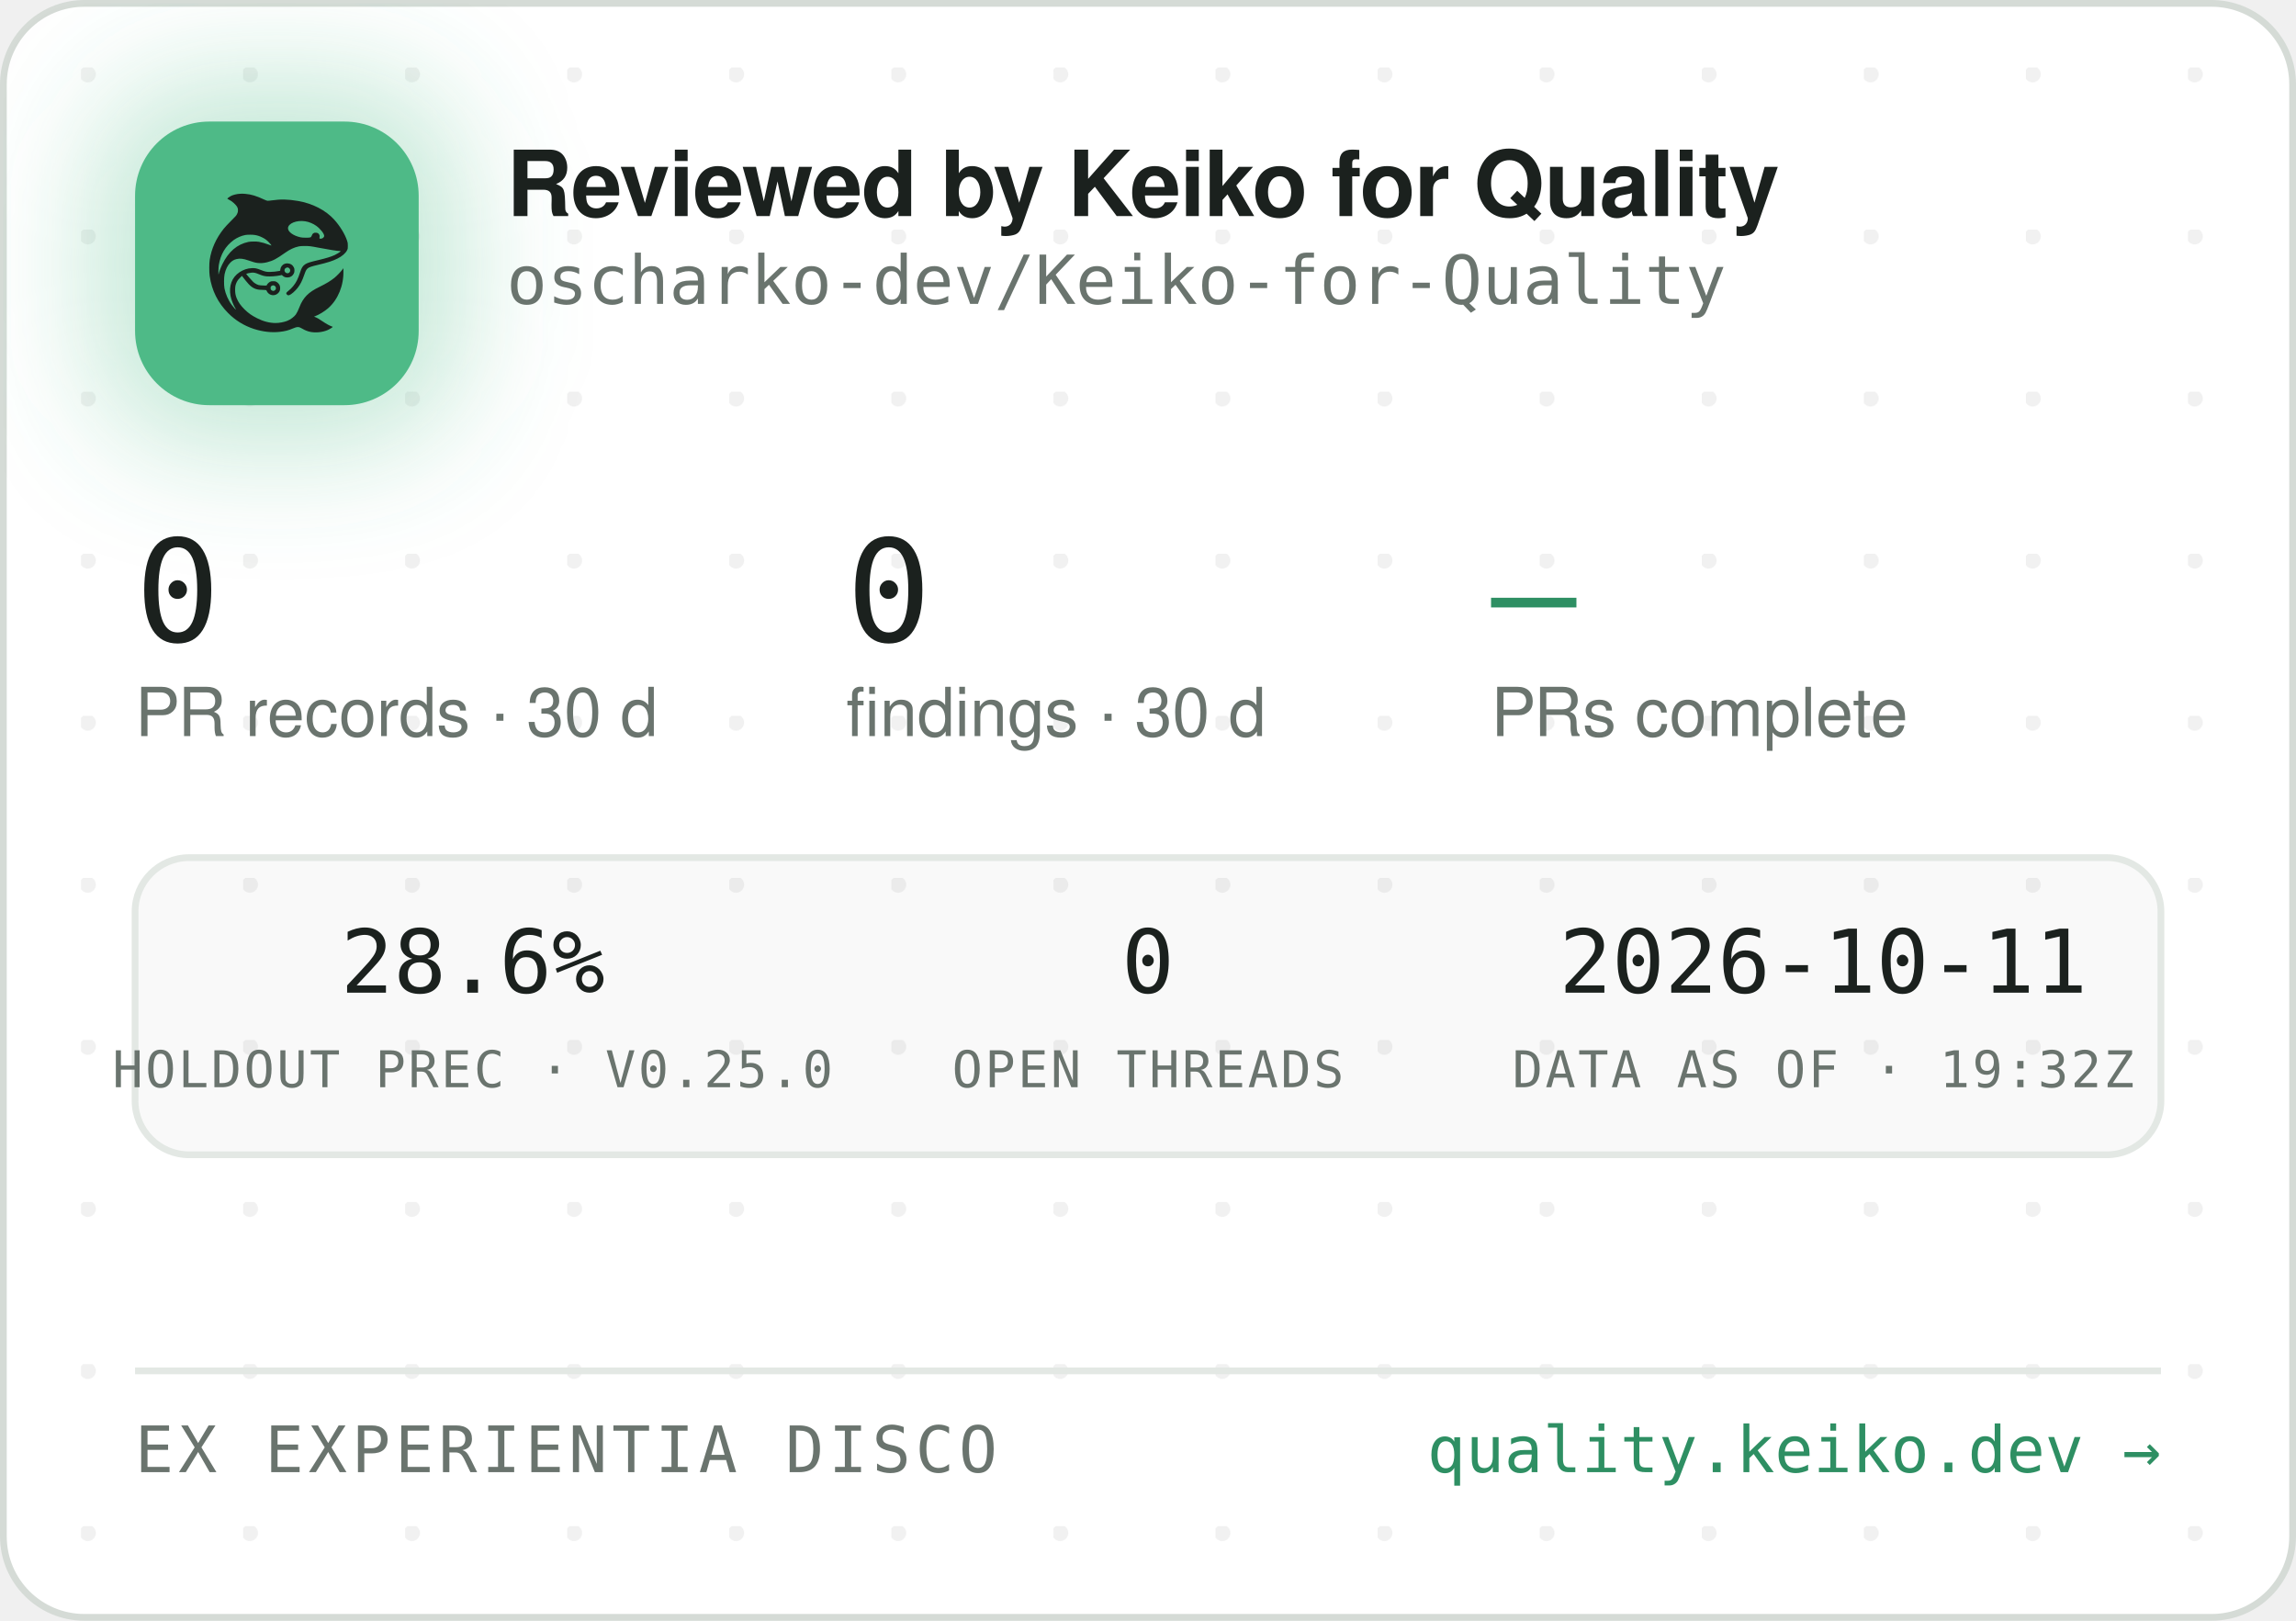
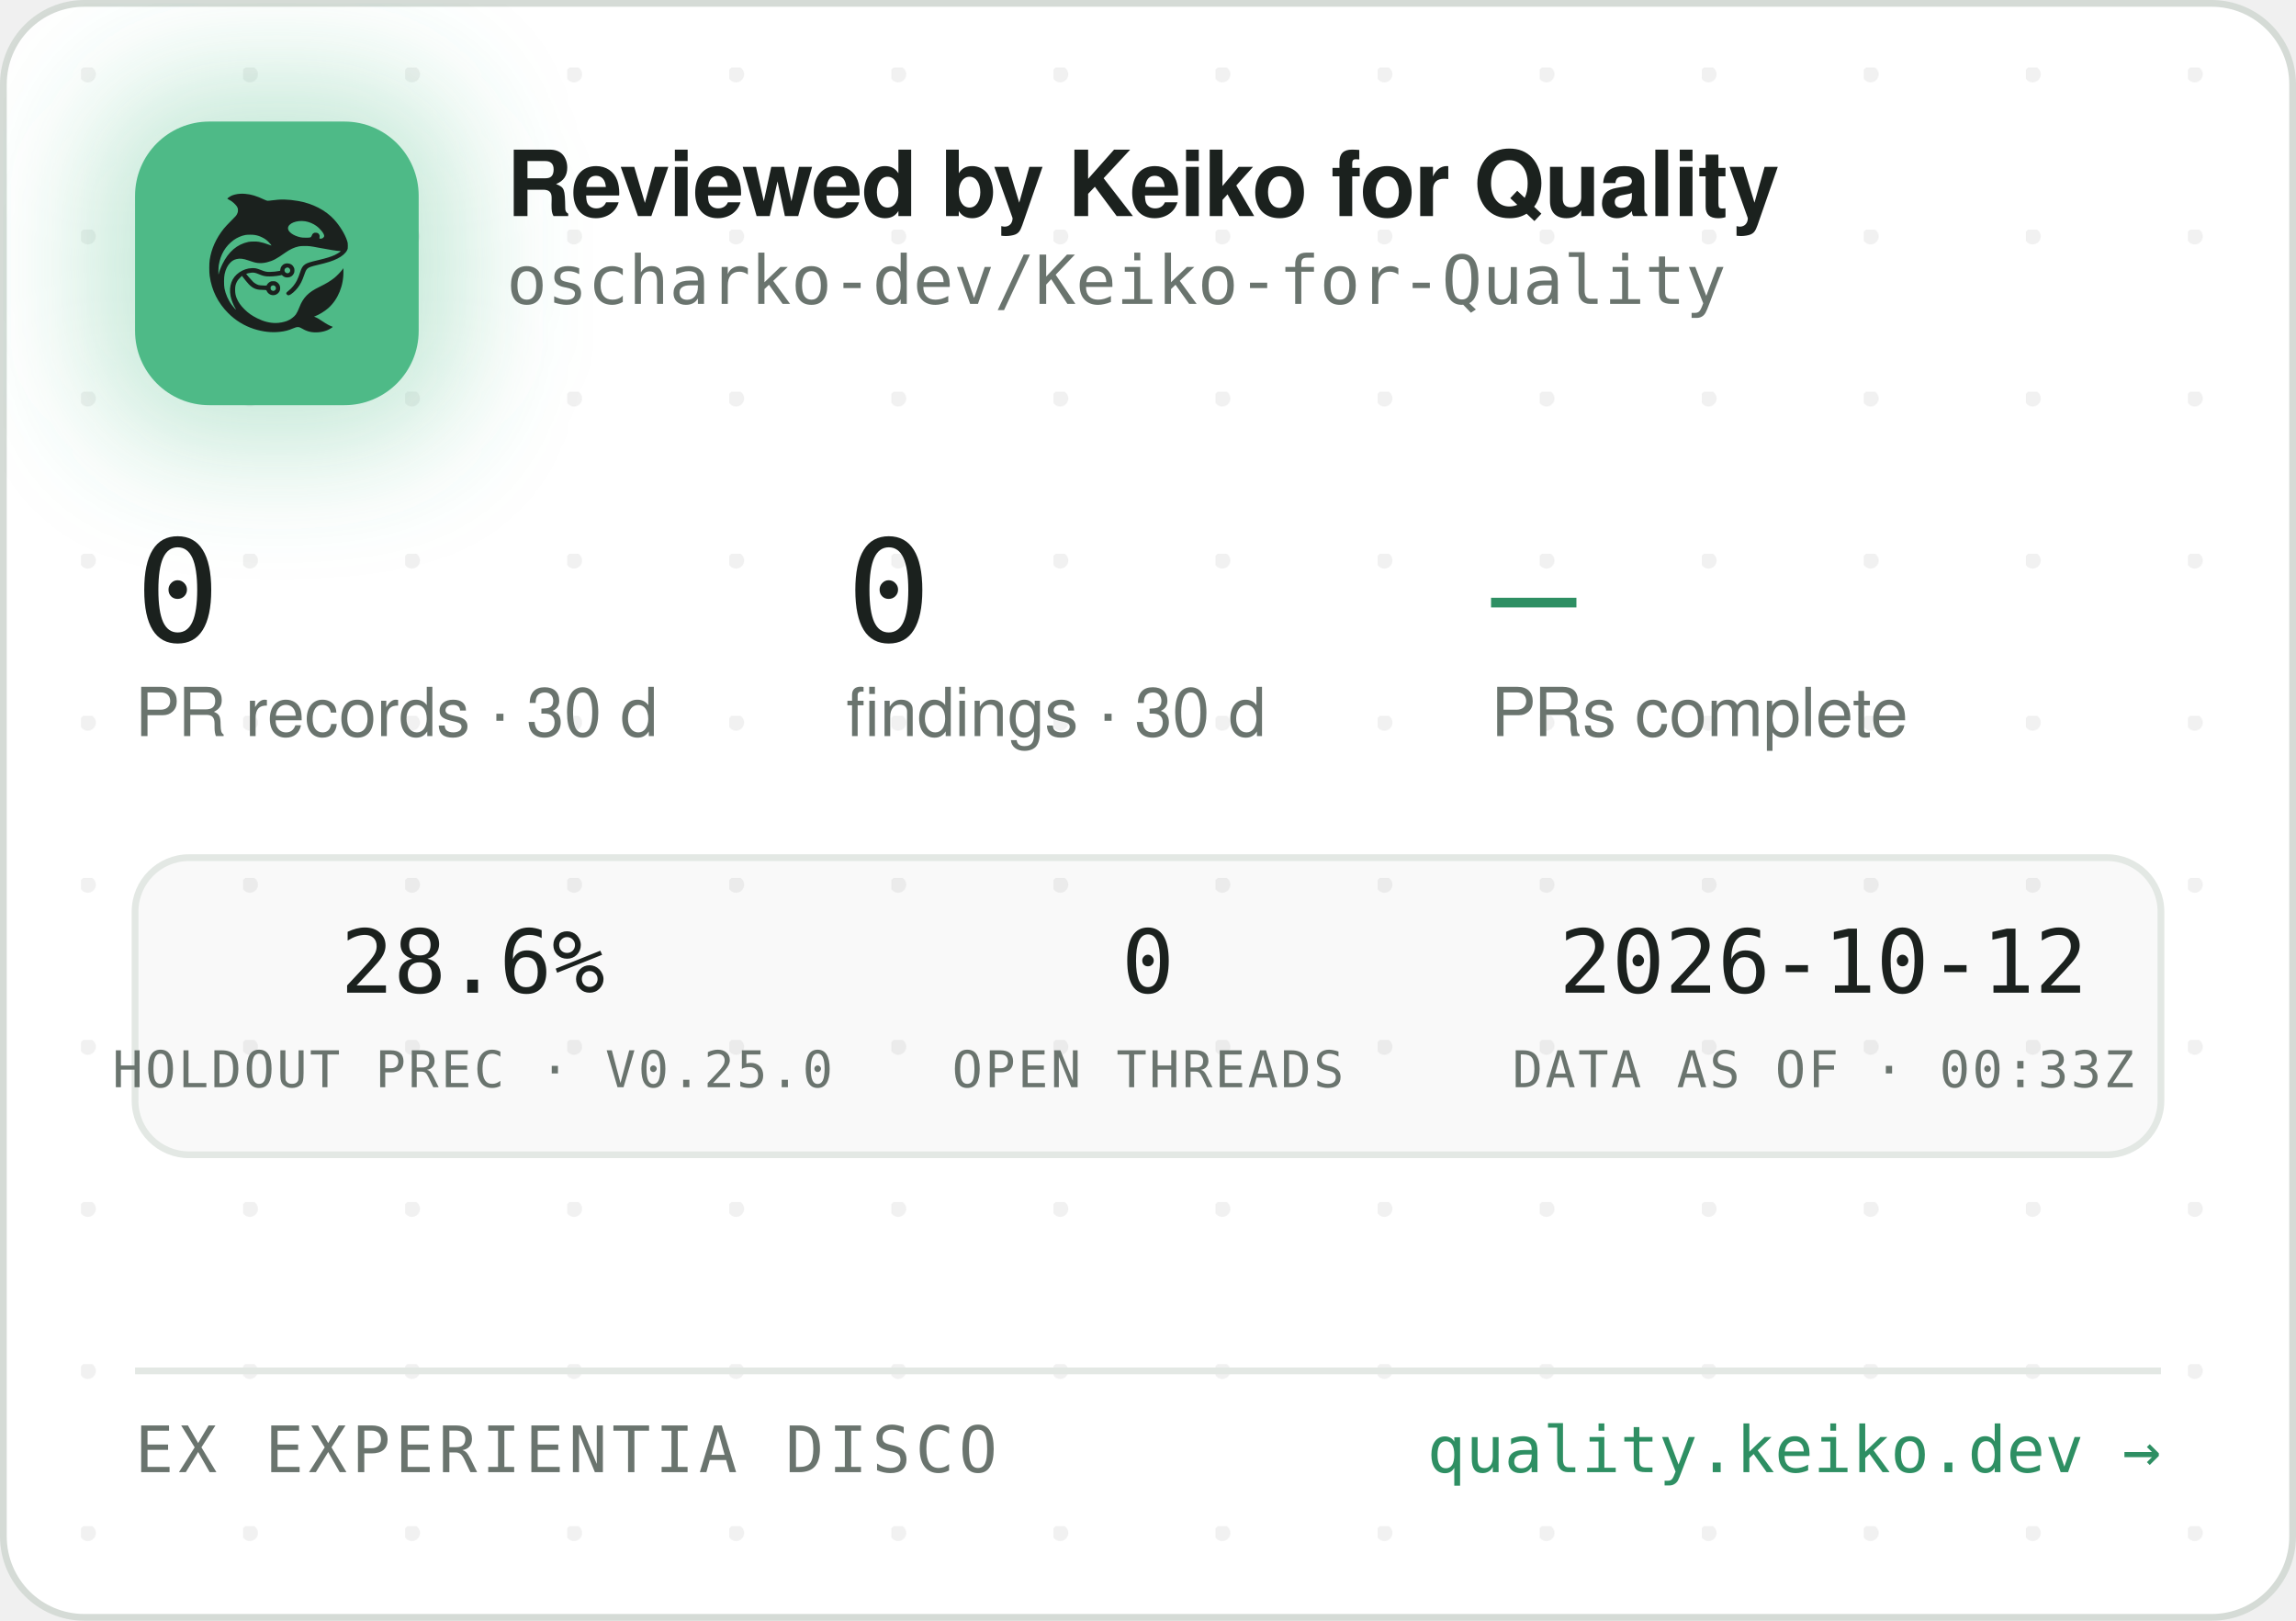
<svg xmlns="http://www.w3.org/2000/svg" width="340" height="240" viewBox="0 0 340 240" role="img" aria-label="Reviewed by Keiko for Quality — oscharko-dev/Keiko-for-Quality">
  <defs>
    <pattern id="dots" width="24" height="24" patternUnits="userSpaceOnUse" x="12" y="10">
      <circle cx="1" cy="1" r="1.2" fill="rgba(27,33,30,0.06)" />
    </pattern>
    <filter id="glow" x="-60%" y="-60%" width="220%" height="220%">
      <feGaussianBlur stdDeviation="9" />
    </filter>
    <clipPath id="card">
      <rect x="0.5" y="0.5" width="339" height="239" rx="12" />
    </clipPath>
  </defs>
  <rect x="0.5" y="0.5" width="339" height="239" rx="12" fill="#FFFFFF" stroke="#D5DBD6" />
  <rect x="0.5" y="0.5" width="339" height="239" rx="12" fill="url(#dots)" />
  <g clip-path="url(#card)">
    <rect x="14" y="12" width="54" height="54" rx="16" fill="rgba(78,186,135,0.35)" filter="url(#glow)" />
    <rect x="20" y="18" width="42" height="42" rx="11" fill="#4EBA87" />
    <g transform="translate(24,22) scale(0.03320312)">
      <g transform="translate(1024 0) scale(-1 1)">
        <g transform="translate(1024, 1024) scale(-0.1, -0.1)" fill="#1B211E" stroke="none">
          <path d="M3465 8223 c-144 -8 -314 -52 -408 -105 -69 -39 -146 -99 -146 -113 0 -5 30 -24 68 -42 146 -70 323 -229 377 -340 25 -49 29 -70 29 -138 -1 -72 -5 -88 -39 -160 -36 -75 -54 -95 -265 -305 -134 -132 -270 -279 -331 -355 -339 -425 -552 -896 -626 -1390 -25 -165 -25 -549 0 -720 92 -645 368 -1196 826 -1655 322 -324 710 -562 1145 -704 389 -126 793 -172 1155 -130 235 27 377 63 579 149 205 87 268 86 423 -7 102 -62 231 -115 335 -138 247 -56 562 -26 794 74 92 40 244 136 232 146 -4 3 -26 12 -48 19 -86 28 -246 116 -385 211 -162 112 -284 182 -357 207 l-48 17 40 15 c185 70 436 223 595 363 438 386 695 1014 678 1663 l-3 120 -50 -70 c-64 -90 -248 -280 -350 -362 -171 -136 -366 -255 -645 -391 -288 -140 -442 -243 -590 -391 -136 -137 -247 -316 -325 -526 -47 -127 -114 -262 -160 -326 -79 -107 -237 -224 -384 -283 -136 -55 -355 -96 -514 -96 -274 0 -548 71 -832 215 -242 123 -375 216 -553 389 -175 171 -287 332 -361 517 -44 114 -63 216 -63 359 0 152 17 233 74 350 35 70 59 102 136 179 l95 94 21 -29 c55 -75 219 -277 277 -338 171 -183 337 -256 582 -256 56 0 126 -3 155 -7 53 -6 54 -7 76 -57 30 -66 97 -128 172 -156 151 -57 318 11 395 160 33 62 34 193 3 261 -30 64 -88 125 -148 157 -44 23 -63 27 -141 27 -78 0 -97 -4 -140 -27 -58 -30 -131 -105 -141 -142 -6 -25 -8 -26 -93 -26 -47 0 -131 5 -186 10 -87 8 -111 15 -182 51 -45 22 -109 66 -143 96 -59 53 -326 361 -319 367 14 11 179 47 241 52 102 9 177 -7 318 -66 158 -66 243 -89 357 -99 157 -12 413 5 582 40 l93 19 44 -39 c59 -52 135 -75 228 -69 117 8 212 72 262 176 23 47 28 71 28 138 0 70 -4 89 -29 138 -55 110 -145 167 -270 174 -65 3 -91 0 -137 -18 -107 -40 -183 -140 -195 -257 l-6 -52 -51 -11 c-104 -23 -285 -41 -411 -42 -149 -1 -211 12 -402 88 -186 74 -256 88 -403 81 -193 -8 -377 -70 -546 -182 -342 -228 -485 -611 -399 -1064 30 -157 119 -388 209 -541 20 -35 35 -64 33 -66 -8 -8 -111 108 -190 214 -154 206 -278 489 -324 737 -28 154 -25 492 6 635 46 216 133 391 256 514 82 82 161 128 271 156 152 39 300 23 529 -57 217 -76 308 -101 410 -114 137 -17 284 -7 426 30 272 70 414 145 809 425 217 153 399 238 610 283 64 14 129 18 265 18 197 0 269 -9 615 -76 461 -89 843 -149 952 -149 41 0 41 0 23 -20 -28 -31 -169 -119 -254 -158 -167 -77 -388 -145 -716 -222 -399 -93 -508 -128 -608 -194 -102 -68 -160 -160 -217 -346 -35 -115 -102 -286 -149 -378 -85 -168 -227 -341 -377 -458 -105 -82 -115 -107 -69 -162 29 -34 65 -44 109 -29 86 29 261 181 371 322 126 162 201 309 295 581 61 176 90 232 145 283 62 57 163 93 470 165 439 104 640 169 863 278 206 100 368 240 434 375 32 67 33 71 33 198 -1 120 -3 138 -34 229 -98 294 -319 655 -573 936 -381 421 -968 723 -1618 834 -448 76 -767 83 -1169 25 -80 -12 -165 -19 -190 -17 -26 3 -90 26 -146 53 -343 162 -576 233 -842 255 -114 9 -141 10 -248 3z m2926 -1227 c164 -27 346 -102 485 -202 181 -129 354 -348 354 -448 0 -64 -75 -126 -154 -126 -60 0 -63 4 -52 70 8 50 7 65 -9 100 -29 64 -74 93 -151 98 -54 4 -70 1 -107 -21 -42 -25 -61 -52 -91 -129 -25 -64 -55 -73 -246 -73 -121 0 -187 5 -248 18 -318 70 -556 242 -556 402 0 218 388 374 775 311z m-2249 -611 c119 -21 208 -50 321 -106 114 -56 177 -100 266 -184 67 -63 157 -173 148 -181 -2 -3 -61 18 -130 45 -131 52 -298 100 -427 122 -113 20 -367 17 -470 -4 -502 -106 -885 -433 -1160 -992 -70 -142 -160 -379 -160 -424 0 -9 -5 -23 -11 -31 -13 -19 -5 316 10 410 80 482 295 846 661 1117 145 107 350 197 522 228 100 18 326 18 430 0z m1485 -1456 c95 -36 119 -159 42 -223 -78 -66 -209 -1 -209 104 0 60 33 100 99 121 36 10 36 10 68 -2z m-591 -822 c29 -26 37 -42 40 -77 6 -54 -9 -86 -55 -117 -41 -28 -70 -29 -119 -4 -44 22 -62 55 -62 112 0 51 13 75 53 99 50 31 101 26 143 -13z" />
        </g>
      </g>
    </g>
    <text x="75" y="32" font-family="-apple-system,'Segoe UI',Helvetica,Arial,sans-serif" font-size="13.5" font-weight="650" letter-spacing="-0.14" fill="#1B211E">Reviewed by Keiko for Quality</text>
    <text x="75" y="45" font-family="'JetBrains Mono',SFMono-Regular,Consolas,Menlo,monospace" font-size="10" fill="#6A746E">oscharko-dev/Keiko-for-Quality</text>
    <text x="20" y="95" font-family="'JetBrains Mono',SFMono-Regular,Consolas,Menlo,monospace" font-size="21" fill="#1B211E">0</text>
    <text x="20" y="109" font-family="-apple-system,'Segoe UI',Helvetica,Arial,sans-serif" font-size="10" fill="#6A746E">PR records · 30 d</text>
    <text x="125.3" y="95" font-family="'JetBrains Mono',SFMono-Regular,Consolas,Menlo,monospace" font-size="21" fill="#1B211E">0</text>
    <text x="125.3" y="109" font-family="-apple-system,'Segoe UI',Helvetica,Arial,sans-serif" font-size="10" fill="#6A746E">findings · 30 d</text>
    <text x="220.8" y="95" font-family="'JetBrains Mono',SFMono-Regular,Consolas,Menlo,monospace" font-size="21" fill="#2E8F63">—</text>
    <text x="220.8" y="109" font-family="-apple-system,'Segoe UI',Helvetica,Arial,sans-serif" font-size="10" fill="#6A746E">PRs complete</text>
    <rect x="20" y="127" width="300" height="44" rx="8" fill="rgba(27,33,30,0.025)" stroke="#E3E8E4" />
    <text x="70" y="147" text-anchor="middle" font-family="'JetBrains Mono',SFMono-Regular,Consolas,Menlo,monospace" font-size="13" fill="#1B211E">28.6%</text>
    <text x="70" y="161" text-anchor="middle" font-family="'JetBrains Mono',SFMono-Regular,Consolas,Menlo,monospace" font-size="7.5" letter-spacing="0.35" fill="#6A746E">HOLDOUT PREC · V0.25.0</text>
    <text x="170" y="147" text-anchor="middle" font-family="'JetBrains Mono',SFMono-Regular,Consolas,Menlo,monospace" font-size="13" fill="#1B211E">0</text>
    <text x="170" y="161" text-anchor="middle" font-family="'JetBrains Mono',SFMono-Regular,Consolas,Menlo,monospace" font-size="7.5" letter-spacing="0.35" fill="#6A746E">OPEN THREADS</text>
-     <text x="270" y="147" text-anchor="middle" font-family="'JetBrains Mono',SFMono-Regular,Consolas,Menlo,monospace" font-size="13" fill="#1B211E">2026-10-11</text>
-     <text x="270" y="161" text-anchor="middle" font-family="'JetBrains Mono',SFMono-Regular,Consolas,Menlo,monospace" font-size="7.5" letter-spacing="0.35" fill="#6A746E">DATA AS OF · 19:32Z</text>
+     <text x="270" y="147" text-anchor="middle" font-family="'JetBrains Mono',SFMono-Regular,Consolas,Menlo,monospace" font-size="13" fill="#1B211E">2026-10-12</text>
+     <text x="270" y="161" text-anchor="middle" font-family="'JetBrains Mono',SFMono-Regular,Consolas,Menlo,monospace" font-size="7.5" letter-spacing="0.35" fill="#6A746E">DATA AS OF · 00:33Z</text>
    <line x1="20" y1="203" x2="320" y2="203" stroke="#E3E8E4" />
    <text x="20" y="218" font-family="'JetBrains Mono',SFMono-Regular,Consolas,Menlo,monospace" font-size="9.5" letter-spacing="0.7" fill="#6A746E">EX EXPERIENTIA DISCO</text>
    <text x="320" y="218" text-anchor="end" font-family="'JetBrains Mono',SFMono-Regular,Consolas,Menlo,monospace" font-size="9.5" fill="#2E8F63">quality.keiko.dev →</text>
  </g>
</svg>
